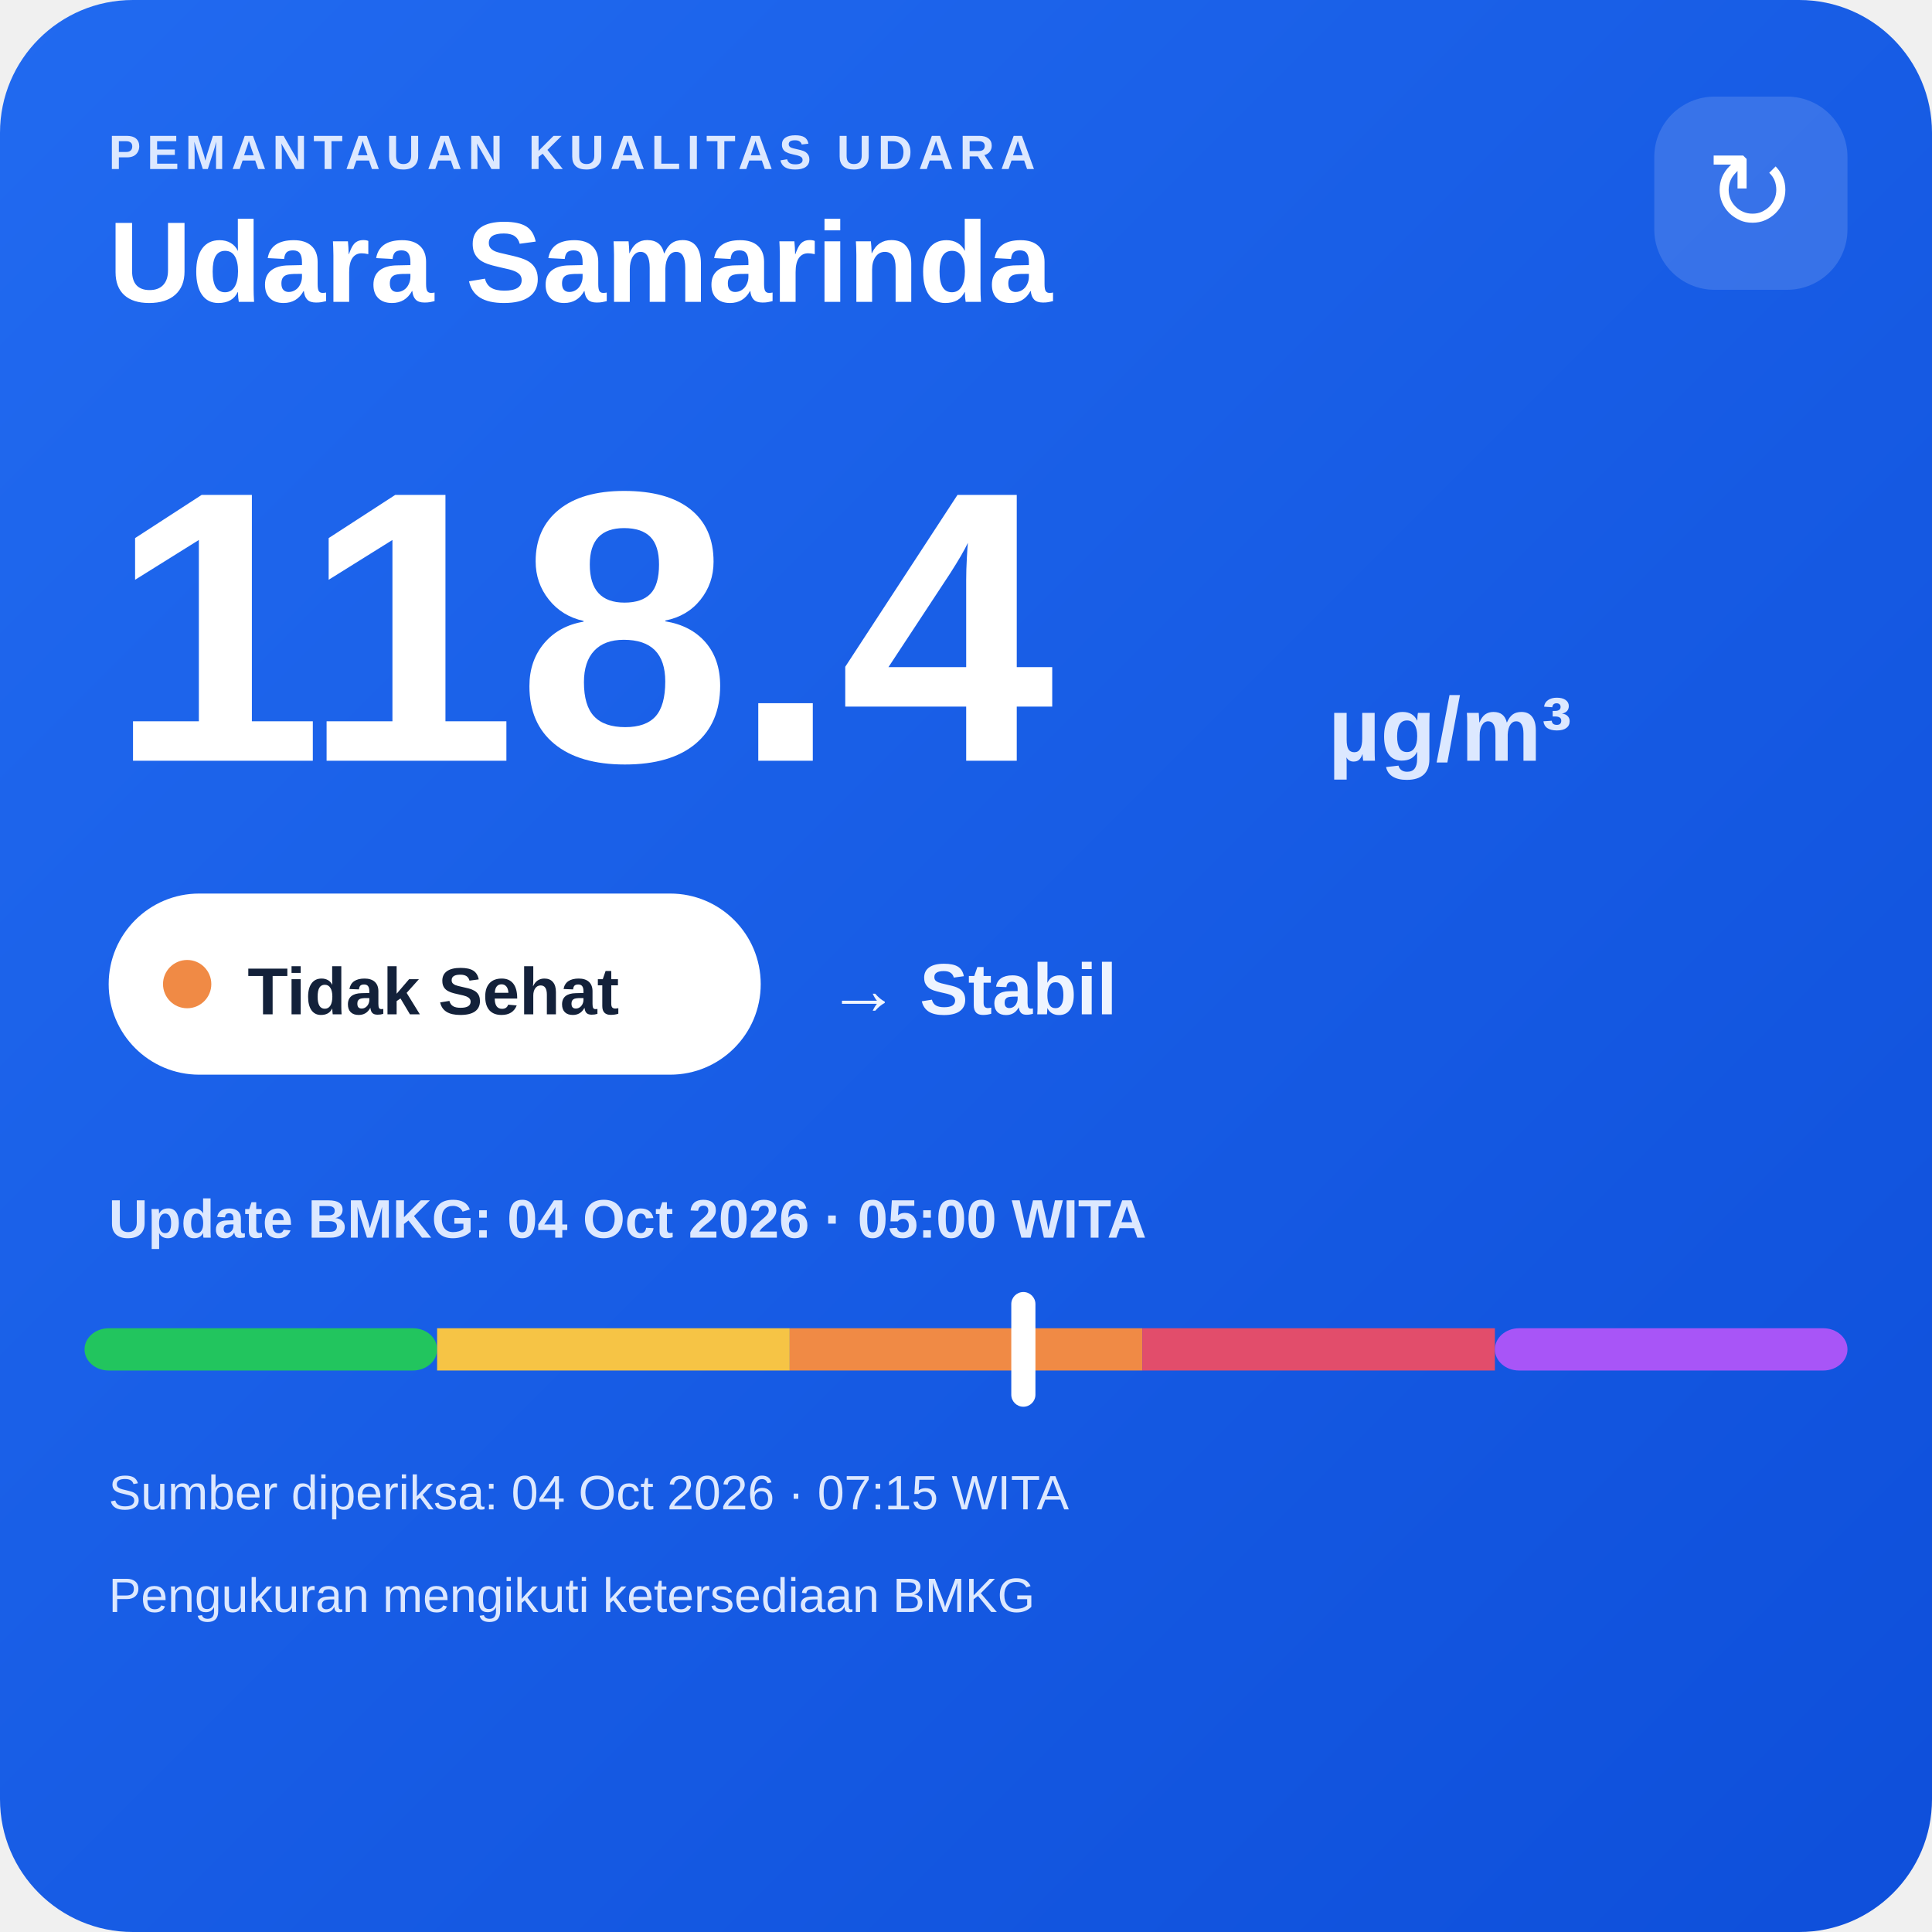
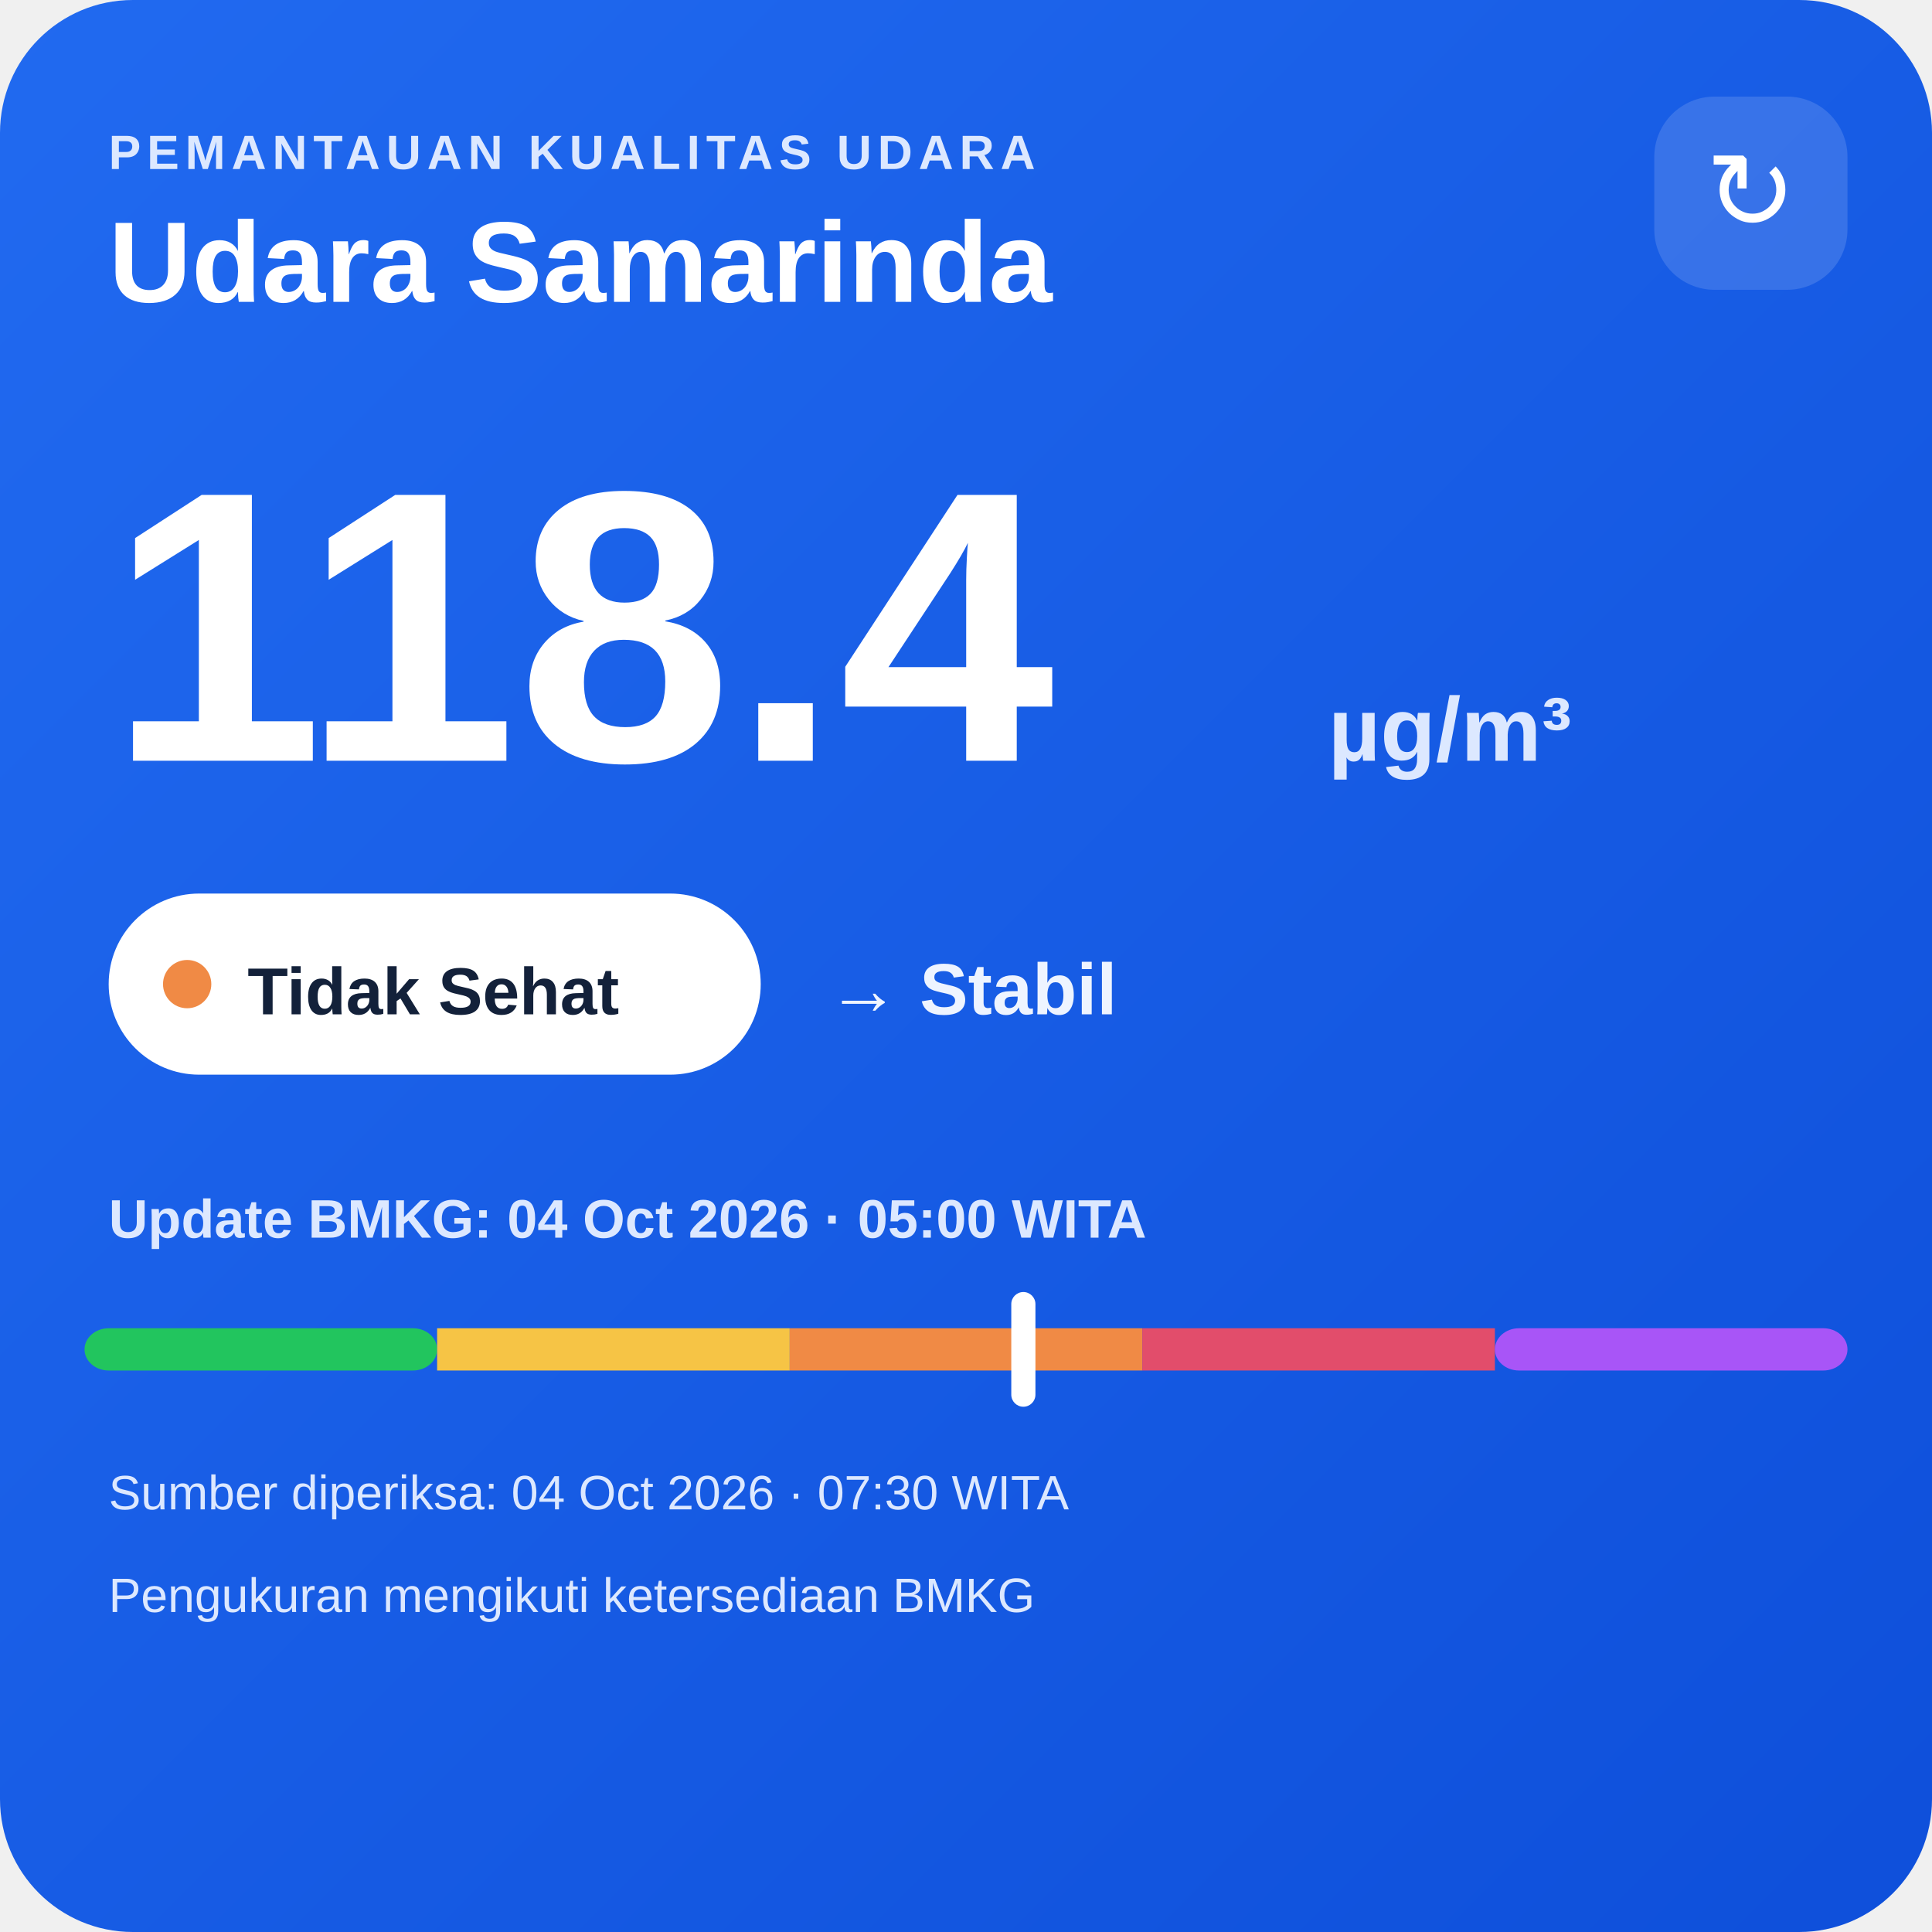
<svg xmlns="http://www.w3.org/2000/svg" width="320" height="320" viewBox="0 0 320 320">
  <defs>
    <linearGradient id="bg" x1="0" y1="0" x2="1" y2="1">
      <stop offset="0" stop-color="#216af0" />
      <stop offset="1" stop-color="#0e4fda" />
    </linearGradient>
  </defs>
  <rect width="320" height="320" rx="22" fill="url(#bg)" />
  <text x="18" y="28" fill="#dce8ff" font-family="Arial,sans-serif" font-size="8" font-weight="700" letter-spacing="1">PEMANTAUAN KUALITAS UDARA</text>
  <text x="18" y="50" fill="#ffffff" font-family="Arial,sans-serif" font-size="19" font-weight="700">Udara Samarinda</text>
  <rect x="274" y="16" width="32" height="32" rx="10" fill="#ffffff" fill-opacity=".14" />
  <text x="290" y="38" text-anchor="middle" fill="#ffffff" font-family="Arial,sans-serif" font-size="18">↻</text>
  <text x="18" y="126" fill="#ffffff" font-family="Arial,sans-serif" font-size="64" font-weight="800">118.4</text>
  <text x="220" y="126" fill="#dce8ff" font-family="Arial,sans-serif" font-size="15" font-weight="700">µg/m³</text>
  <rect x="18" y="148" width="108" height="30" rx="15" fill="#ffffff" />
  <circle cx="31" cy="163" r="4" fill="#f08a45" />
  <text x="41" y="168" fill="#13213a" font-family="Arial,sans-serif" font-size="11" font-weight="700">Tidak Sehat</text>
  <text x="137" y="168" fill="#eef4ff" font-family="Arial,sans-serif" font-size="12" font-weight="700">→ Stabil</text>
  <text x="18" y="205" fill="#dce8ff" font-family="Arial,sans-serif" font-size="9" font-weight="700">Update BMKG: 04 Oct 2026 · 05:00 WITA</text>
  <rect x="14" y="220" width="58.4" height="7" rx="4" fill="#22c55e" />
  <rect x="72.4" y="220" width="58.4" height="7" fill="#f6c445" />
  <rect x="130.8" y="220" width="58.4" height="7" fill="#f08a45" />
  <rect x="189.2" y="220" width="58.4" height="7" fill="#e24d6b" />
  <rect x="247.6" y="220" width="58.4" height="7" rx="4" fill="#a855f7" />
  <rect x="167.5" y="214" width="4" height="19" rx="2" fill="#ffffff" />
-   <text x="18" y="250" fill="#dce8ff" font-family="Arial,sans-serif" font-size="8">Sumber diperiksa: 04 Oct 2026 · 07:15 WITA</text>
+   <text x="18" y="250" fill="#dce8ff" font-family="Arial,sans-serif" font-size="8">Sumber diperiksa: 04 Oct 2026 · 07:30 WITA</text>
  <text x="18" y="267" fill="#dce8ff" font-family="Arial,sans-serif" font-size="8">Pengukuran mengikuti ketersediaan BMKG</text>
</svg>
